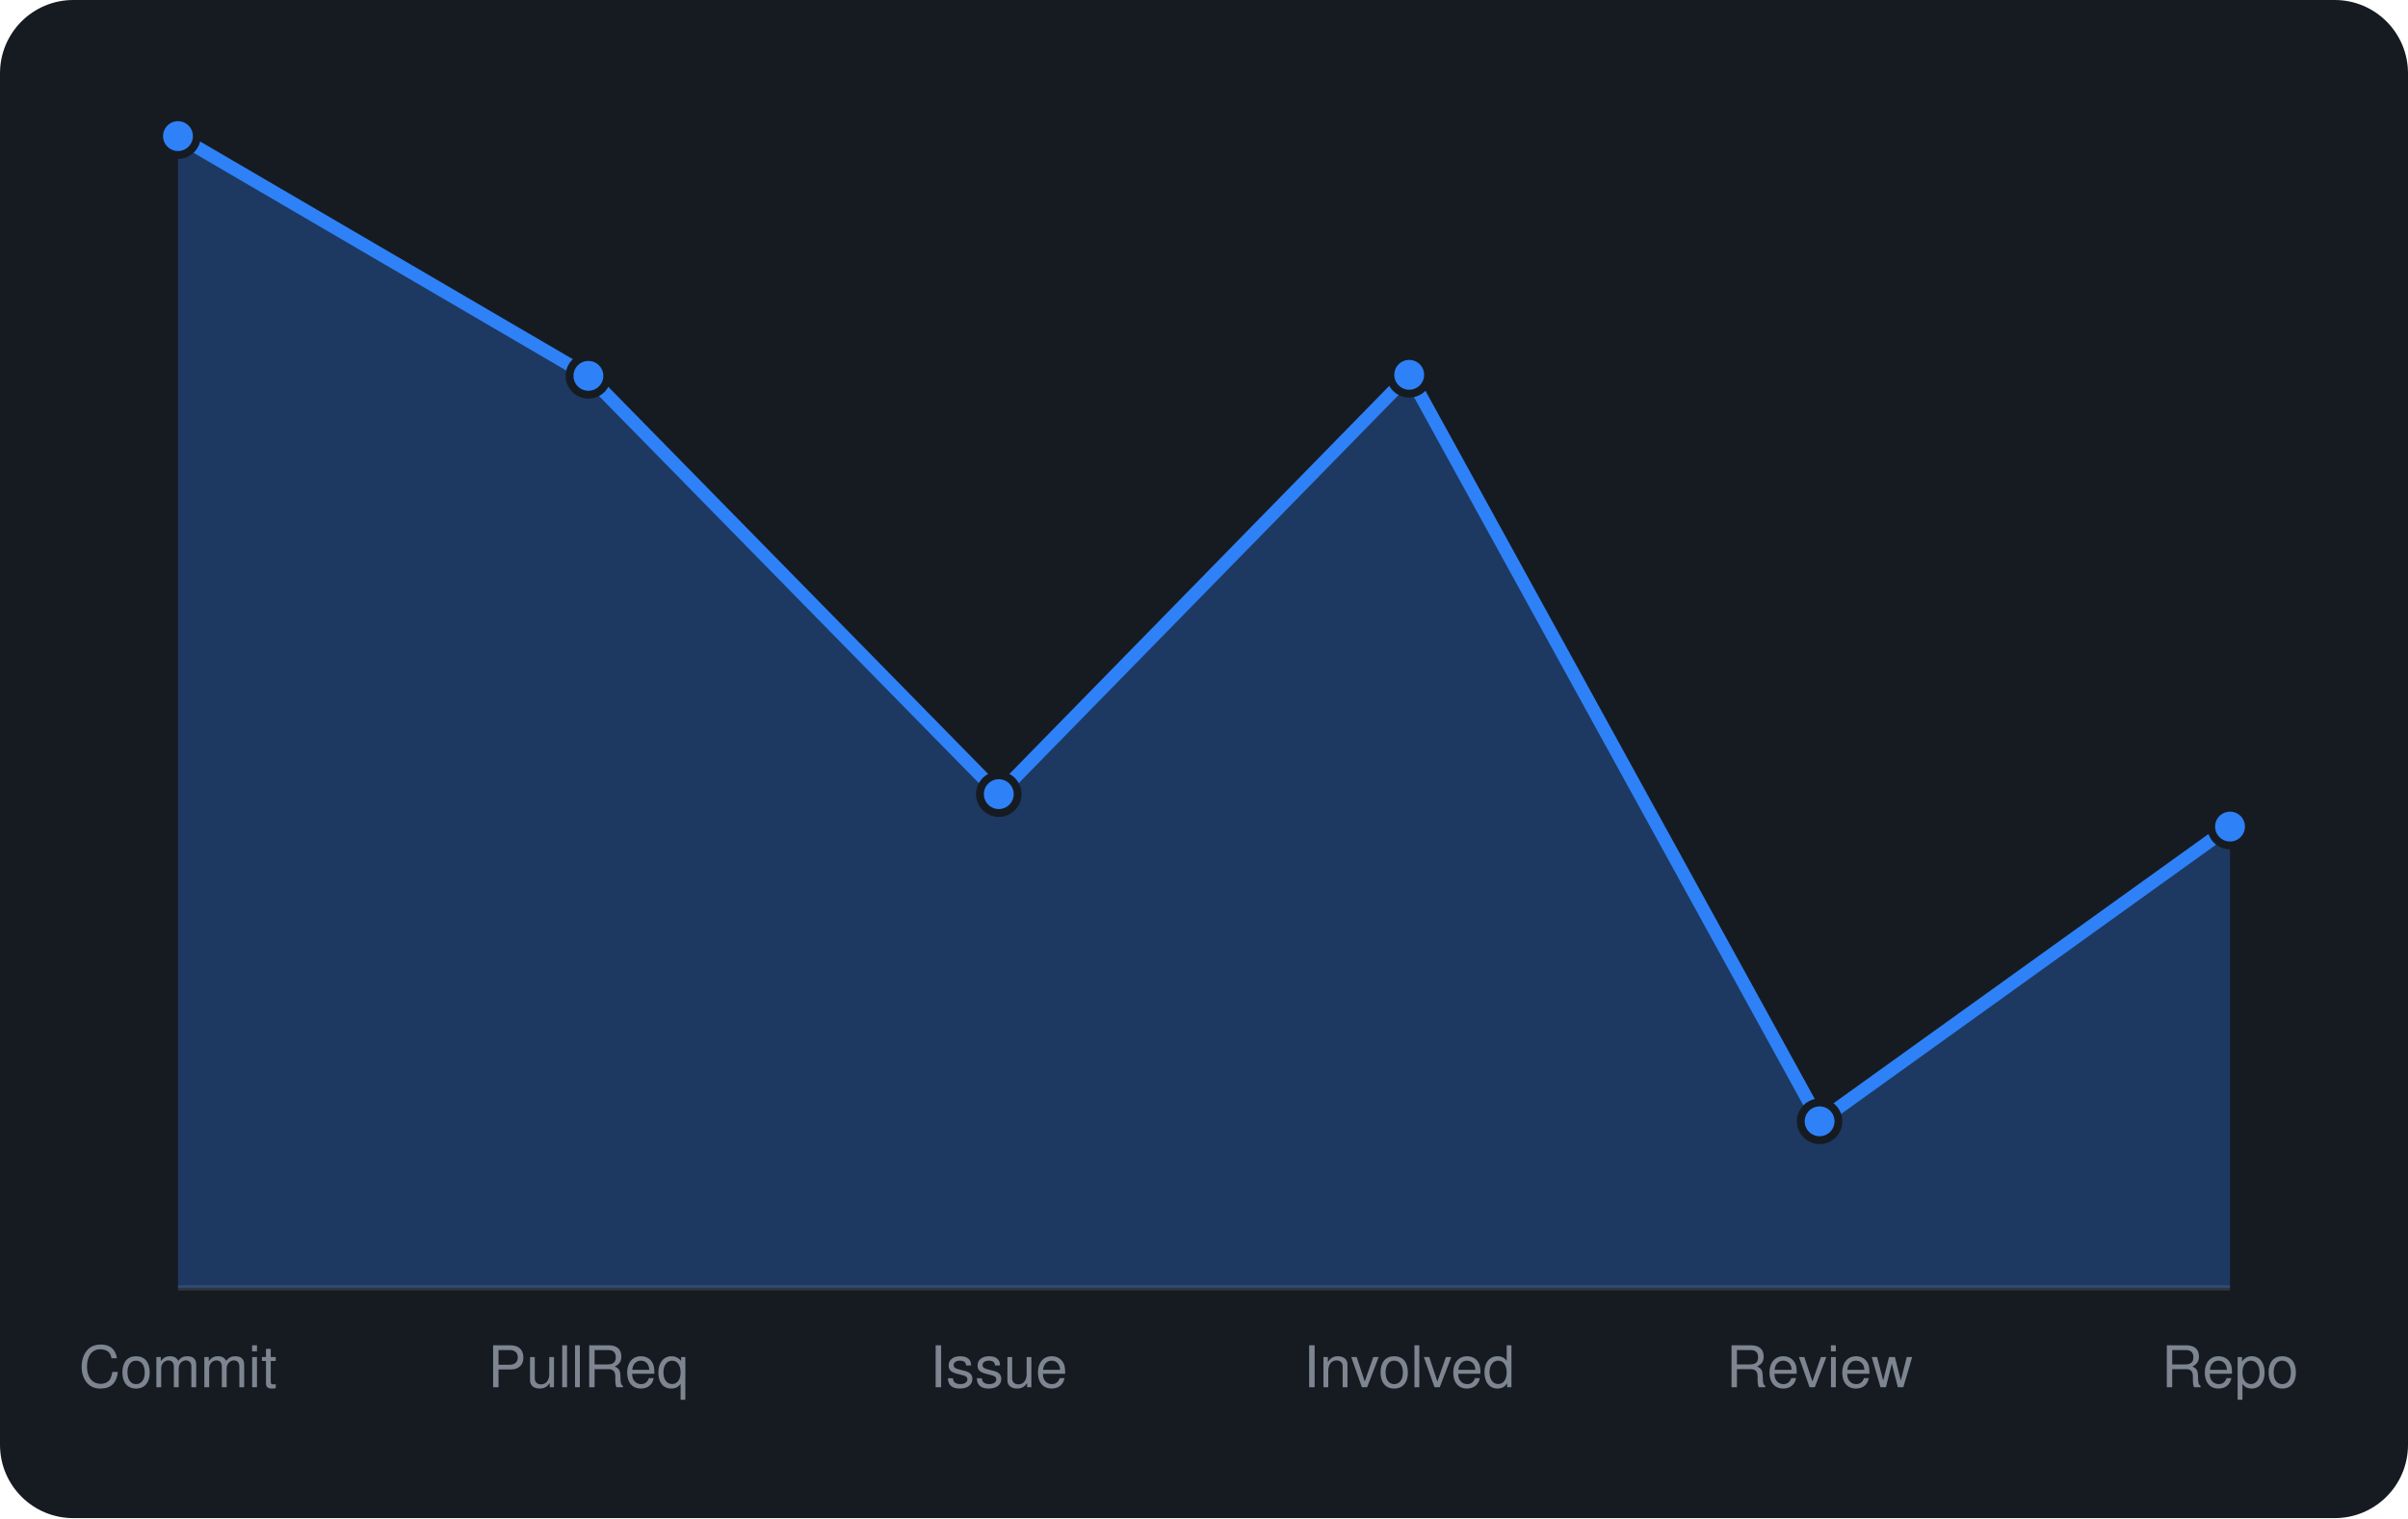
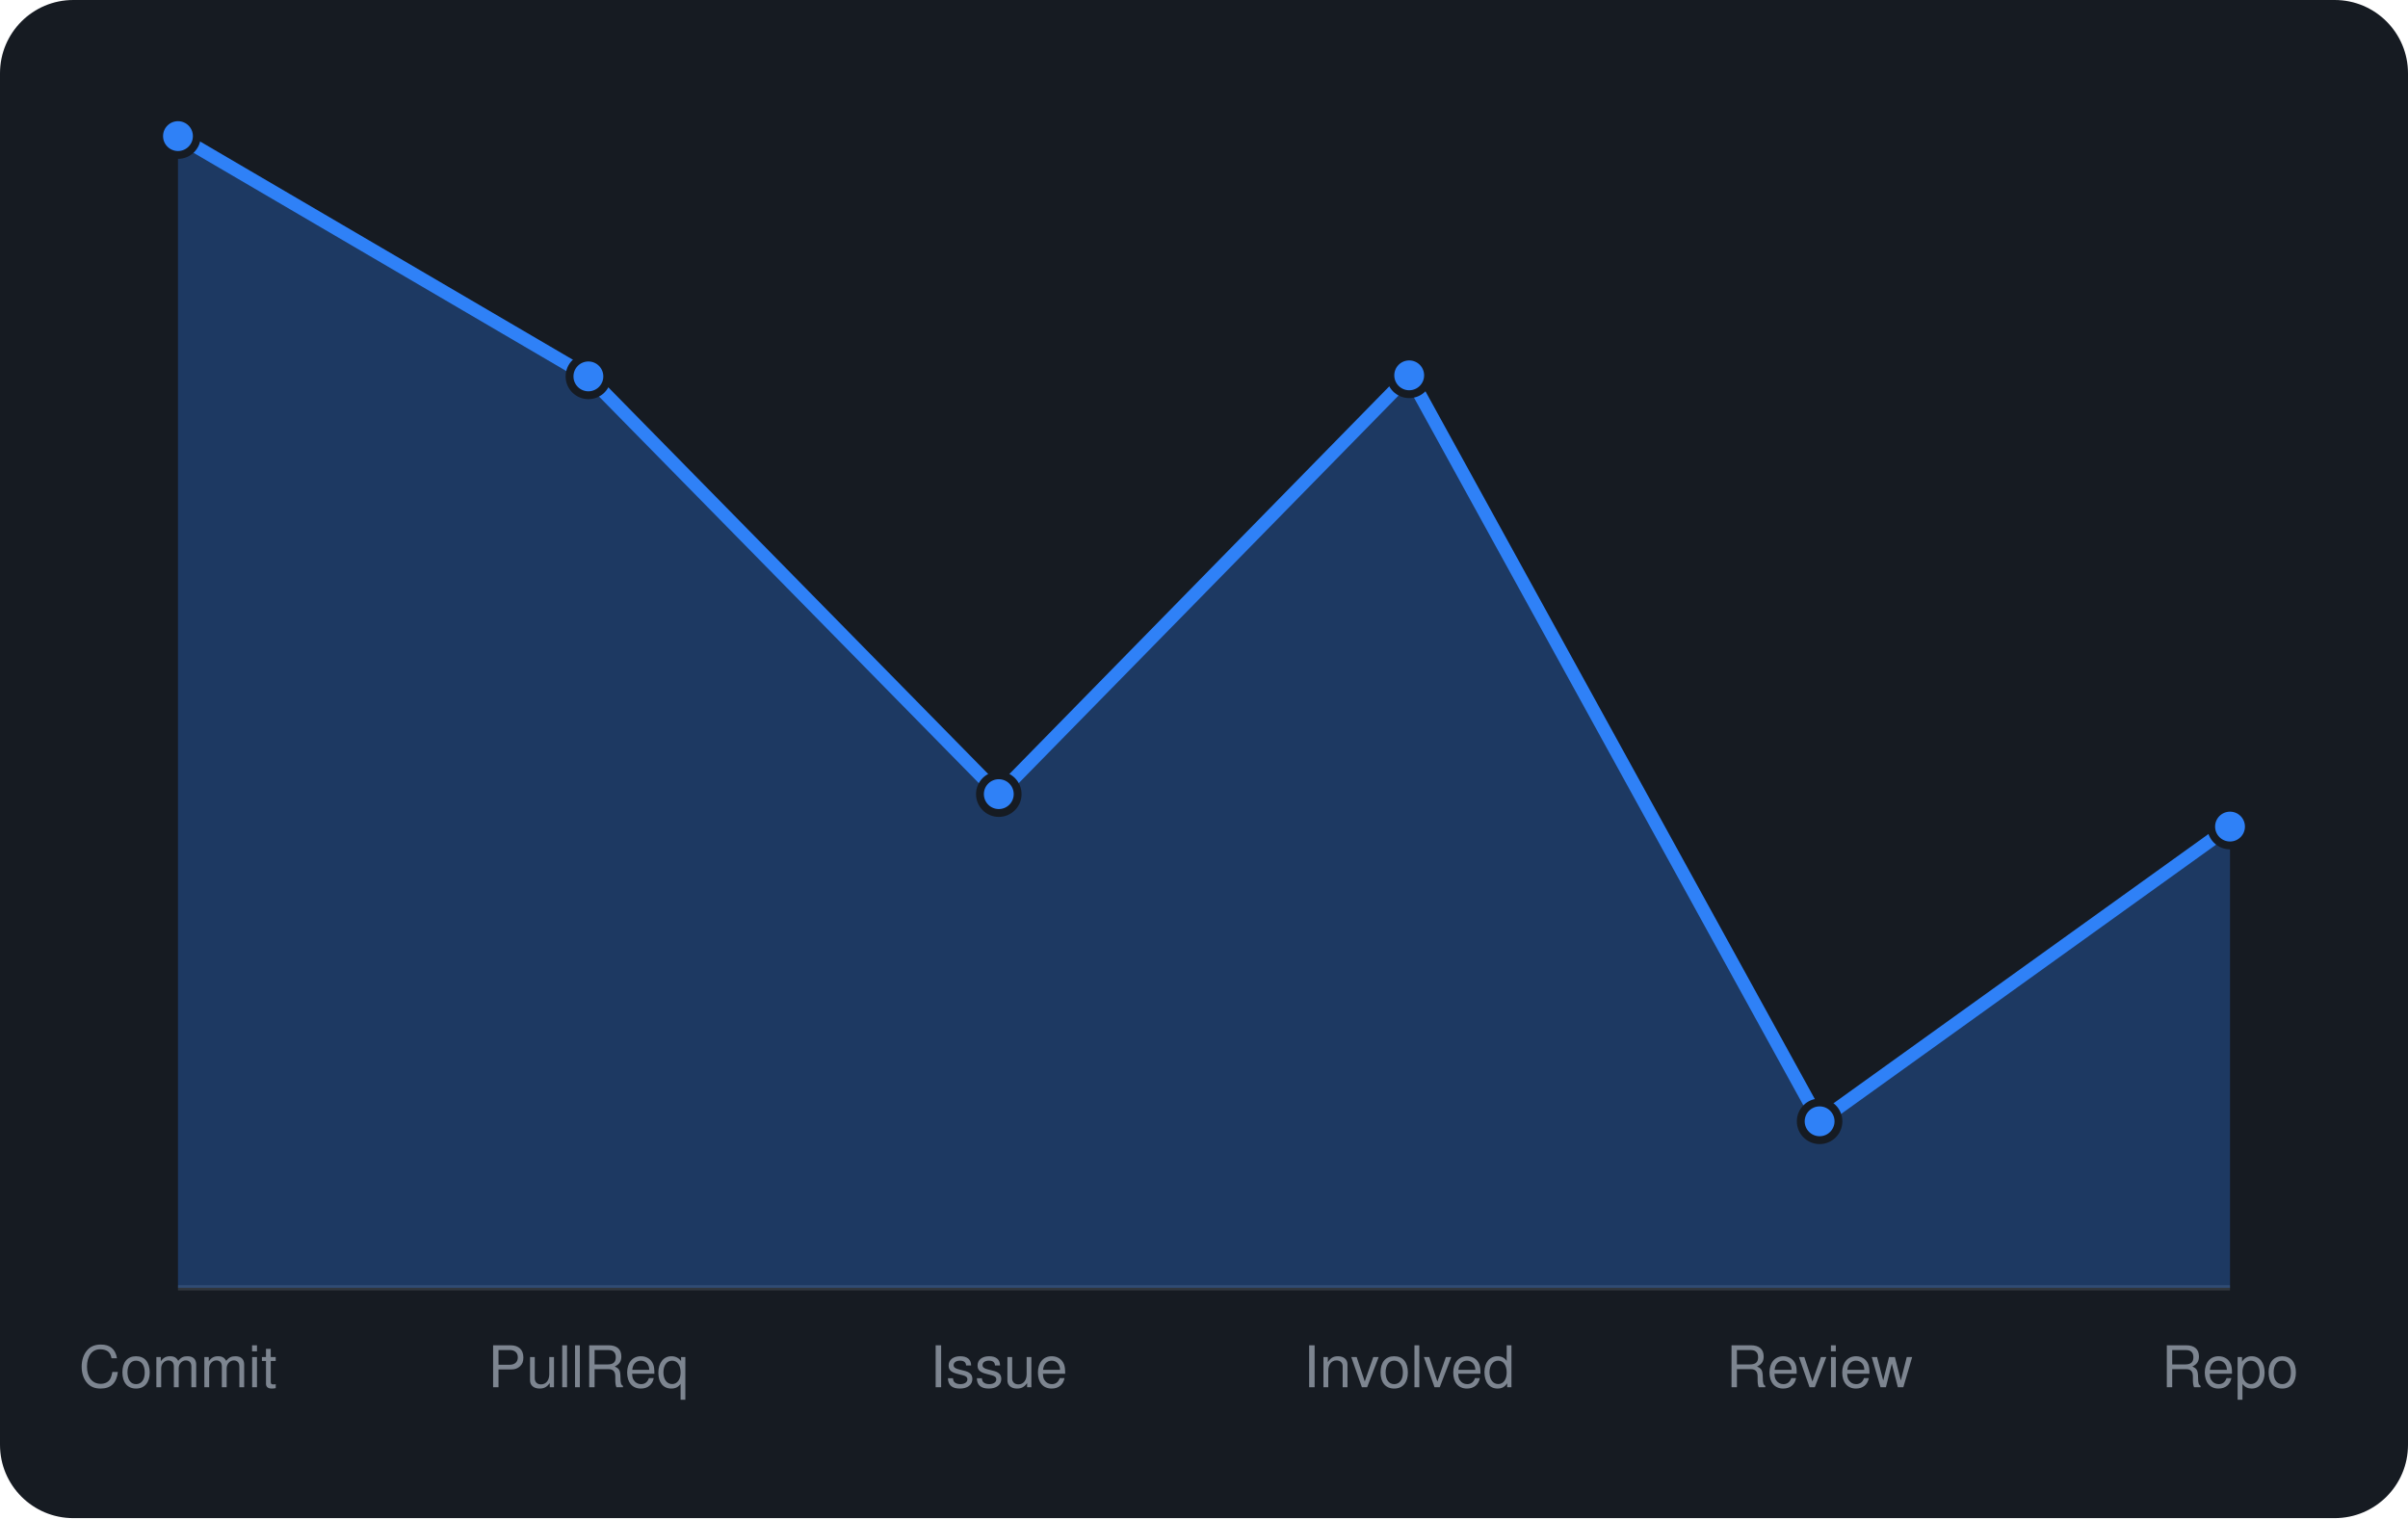
<svg xmlns="http://www.w3.org/2000/svg" viewBox="0 0 460 290" width="460" height="290" font-family="-apple-system,BlinkMacSystemFont,'Segoe UI',Helvetica,Arial,sans-serif">
  <rect width="460" height="290" rx="14" fill="#161b22" />
  <line x1="34" y1="246" x2="426" y2="246" stroke="#30363d" />
-   <path d="M34.0 246 L34.0 26.0L112.4 71.8L190.8 151.7L269.2 71.6L347.6 214.2L426.0 157.9 L426.0 246 Z" fill="rgba(47,129,247,0.3)" />
-   <path d="M34.0 26.0L112.4 71.8L190.8 151.7L269.2 71.6L347.6 214.2L426.0 157.9" fill="none" stroke="#2f81f7" stroke-width="2.5" stroke-linejoin="round" />
+   <path d="M34.0 246 L34.0 26.0L112.4 71.9L190.8 151.7L269.2 71.7L347.6 214.2L426.0 157.9 L426.0 246 Z" fill="rgba(47,129,247,0.3)" />
+   <path d="M34.0 26.0L112.4 71.9L190.8 151.7L269.2 71.7L347.6 214.2L426.0 157.9" fill="none" stroke="#2f81f7" stroke-width="2.5" stroke-linejoin="round" />
  <circle cx="34.0" cy="26.0" r="3.6" fill="#2f81f7" stroke="#161b22" stroke-width="1.5" />
-   <circle cx="112.4" cy="71.8" r="3.6" fill="#2f81f7" stroke="#161b22" stroke-width="1.5" />
+   <circle cx="112.4" cy="71.9" r="3.6" fill="#2f81f7" stroke="#161b22" stroke-width="1.5" />
  <circle cx="190.8" cy="151.7" r="3.6" fill="#2f81f7" stroke="#161b22" stroke-width="1.5" />
-   <circle cx="269.2" cy="71.6" r="3.6" fill="#2f81f7" stroke="#161b22" stroke-width="1.5" />
+   <circle cx="269.2" cy="71.7" r="3.6" fill="#2f81f7" stroke="#161b22" stroke-width="1.5" />
  <circle cx="347.6" cy="214.2" r="3.6" fill="#2f81f7" stroke="#161b22" stroke-width="1.5" />
  <circle cx="426.0" cy="157.9" r="3.6" fill="#2f81f7" stroke="#161b22" stroke-width="1.5" />
  <text x="34.0" y="265" text-anchor="middle" font-size="11" fill="#7d8590">Commit</text>
  <text x="112.4" y="265" text-anchor="middle" font-size="11" fill="#7d8590">PullReq</text>
  <text x="190.8" y="265" text-anchor="middle" font-size="11" fill="#7d8590">Issue</text>
  <text x="269.2" y="265" text-anchor="middle" font-size="11" fill="#7d8590">Involved</text>
  <text x="347.6" y="265" text-anchor="middle" font-size="11" fill="#7d8590">Review</text>
  <text x="426.0" y="265" text-anchor="middle" font-size="11" fill="#7d8590">Repo</text>
</svg>
